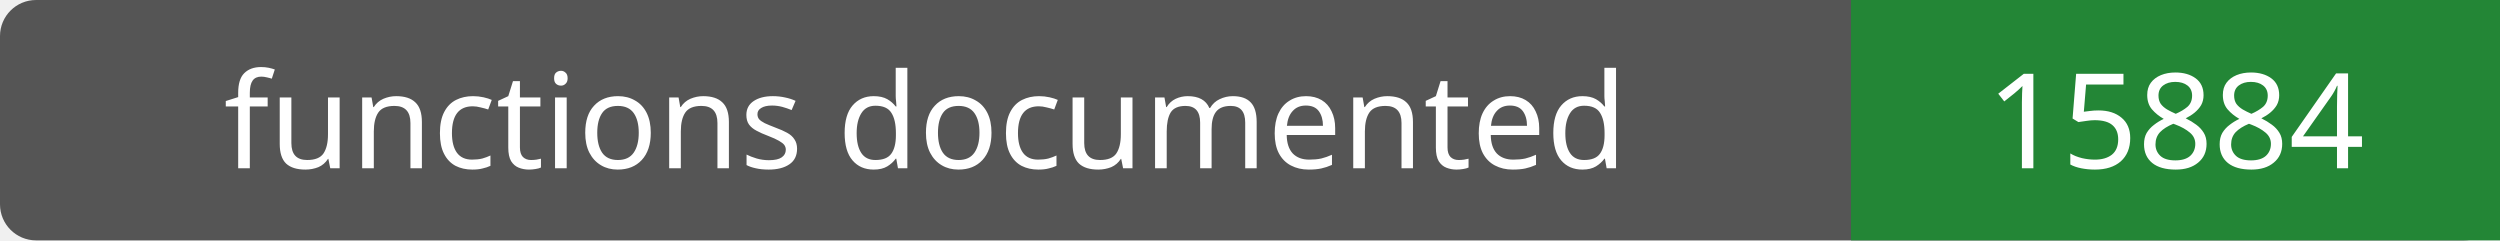
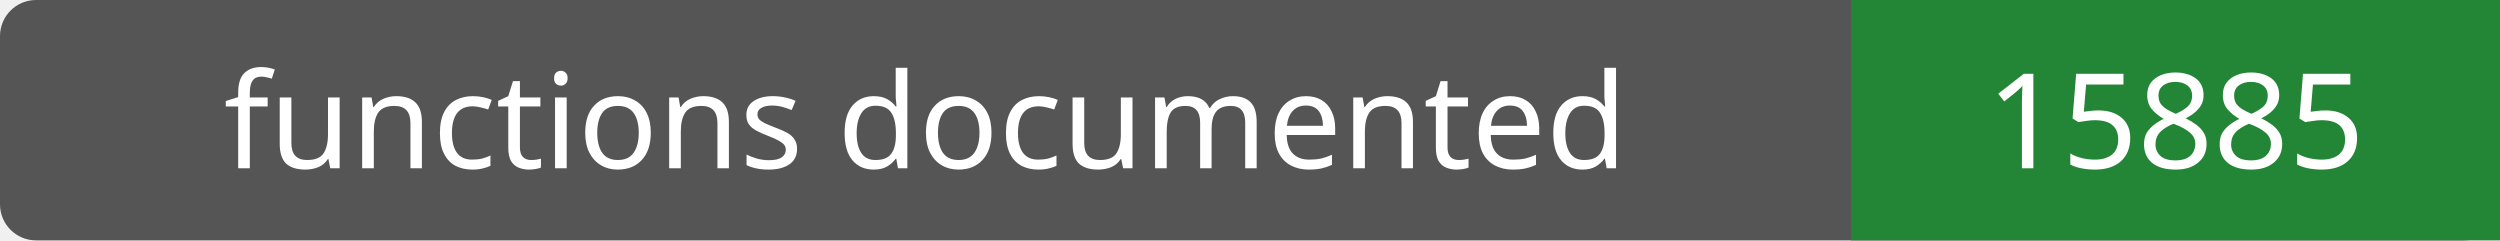
- <svg xmlns="http://www.w3.org/2000/svg" width="208" height="20" role="img" aria-label="functions documented: 15884">
+ <svg xmlns="http://www.w3.org/2000/svg" width="208" height="20" role="img" aria-label="functions documented: 15885">
  <rect width="208" height="20" rx="3" fill="#555" />
  <path fill="#238636" d="M154 0h54v20H154z" />
  <g fill="#fff" text-anchor="middle" font-family="Verdana,sans-serif" font-size="11">
    <text x="77.0" y="14">functions documented</text>
-     <text x="181.0" y="14">15884</text>
+     <text x="181.0" y="14">15885</text>
  </g>
</svg>
